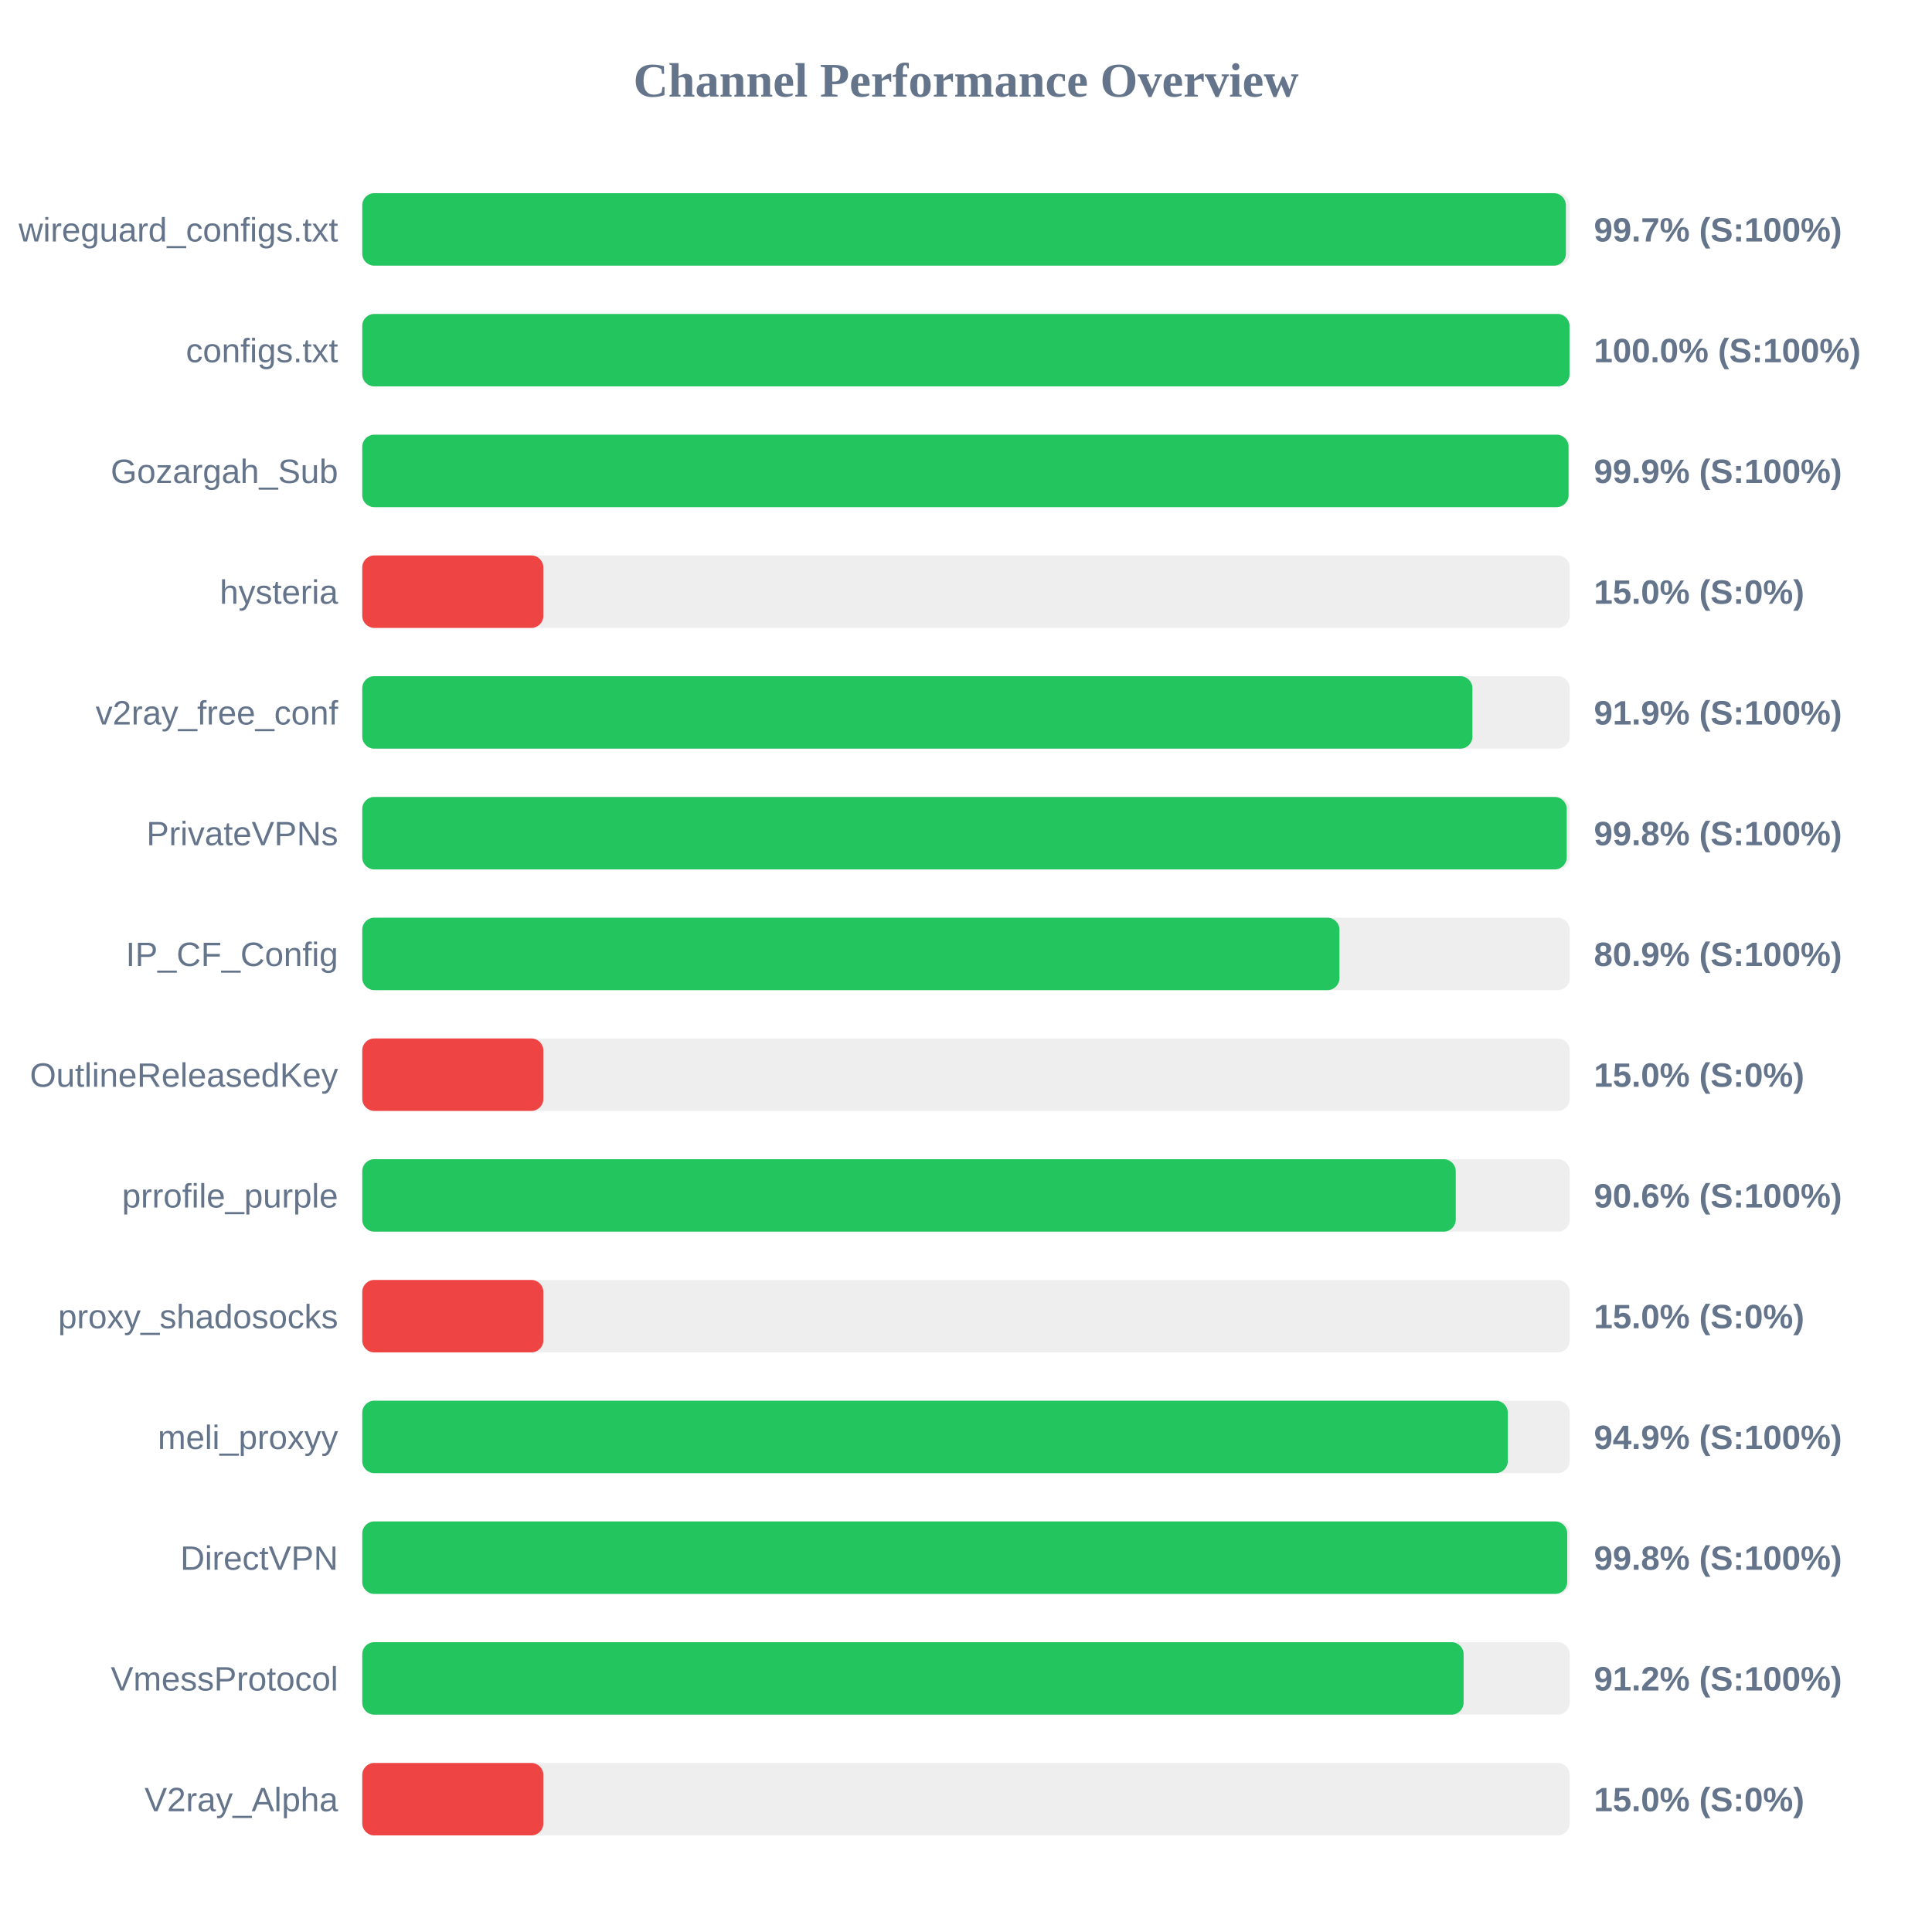
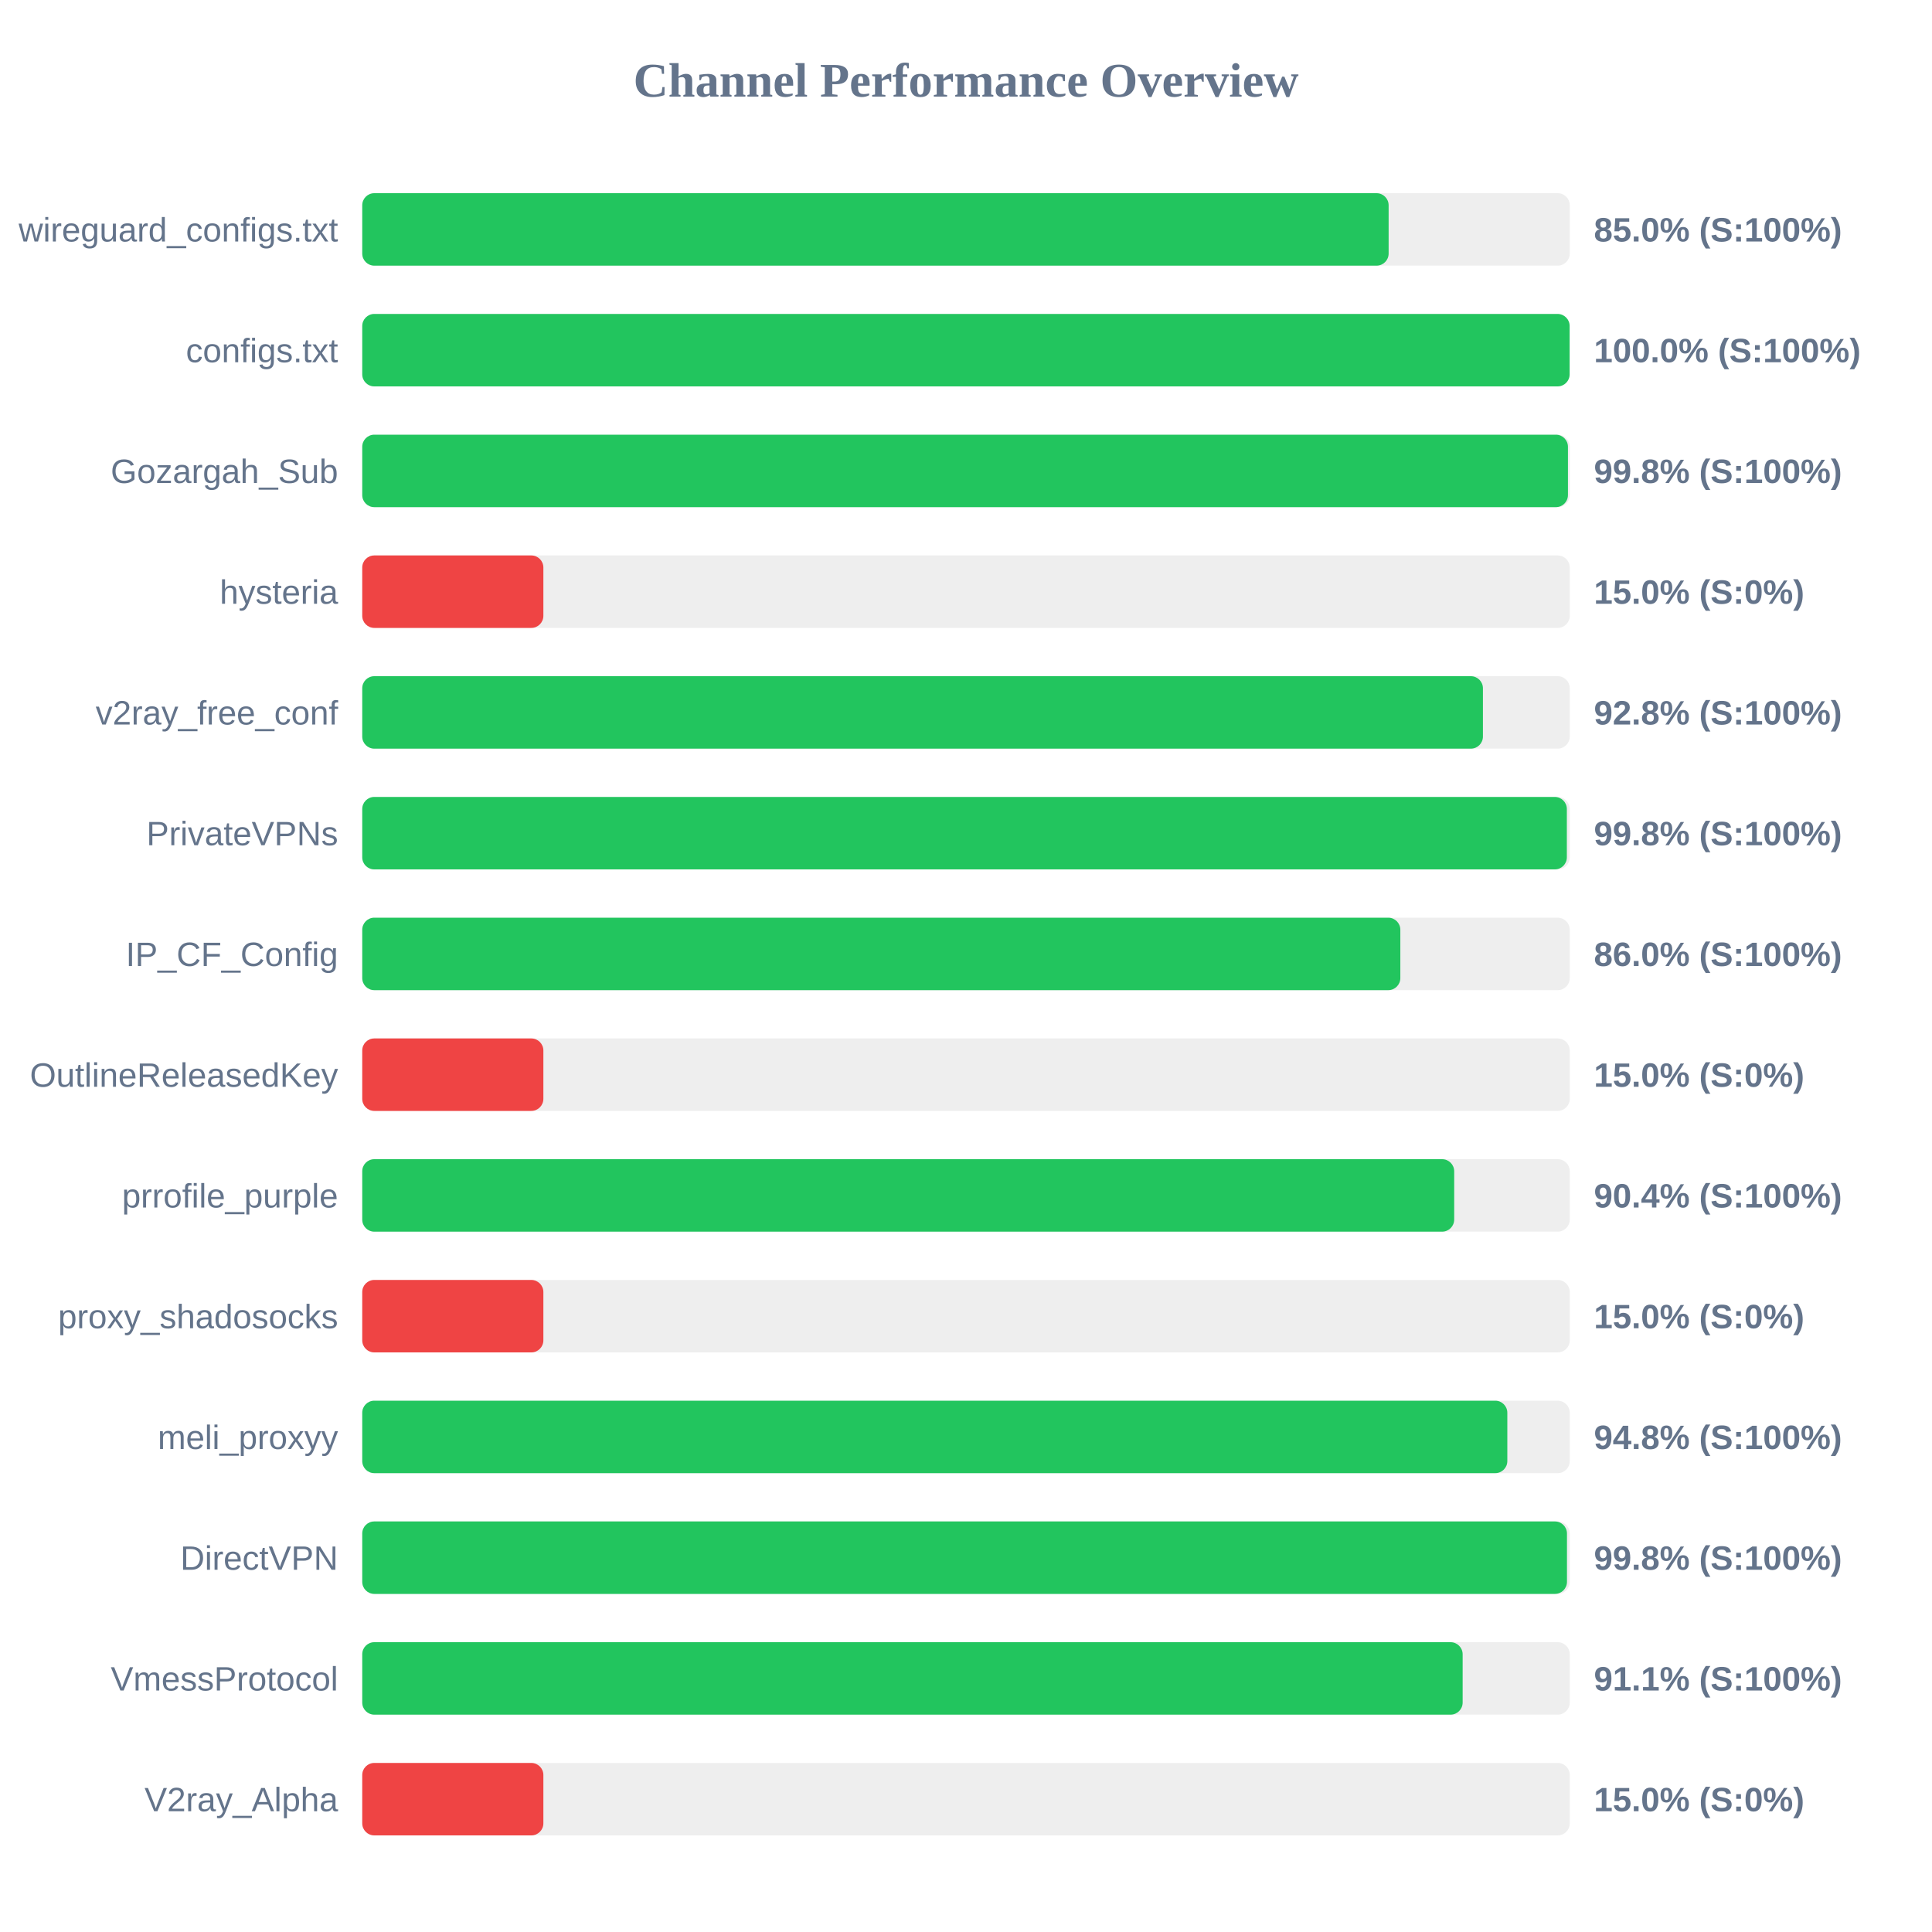
<svg xmlns="http://www.w3.org/2000/svg" width="800" height="800" version="1.1">
  <style>
        .row { font: 14px Arial; fill: #64748b; }
        .score { font: bold 14px Arial; fill: #64748b; }
    </style>
  <text x="400" y="40" text-anchor="middle" font-size="20px" font-weight="bold" fill="#64748b">Channel Performance Overview</text>
  <rect x="150" y="80" width="500" height="30" fill="#eee" rx="5" />
-   <rect x="150" y="80" width="498.4" height="30" fill="#22c55e" rx="5" />
+   <rect x="150" y="80" width="425.0" height="30" fill="#22c55e" rx="5" />
  <text x="140" y="100" text-anchor="end" class="row">wireguard_configs.txt</text>
-   <text x="660" y="100" text-anchor="start" class="score">99.7% (S:100%)</text>
+   <text x="660" y="100" text-anchor="start" class="score">85.0% (S:100%)</text>
  <rect x="150" y="130" width="500" height="30" fill="#eee" rx="5" />
-   <rect x="150" y="130" width="499.9" height="30" fill="#22c55e" rx="5" />
+   <rect x="150" y="130" width="499.95" height="30" fill="#22c55e" rx="5" />
  <text x="140" y="150" text-anchor="end" class="row">configs.txt</text>
  <text x="660" y="150" text-anchor="start" class="score">100.0% (S:100%)</text>
  <rect x="150" y="180" width="500" height="30" fill="#eee" rx="5" />
-   <rect x="150" y="180" width="499.5" height="30" fill="#22c55e" rx="5" />
+   <rect x="150" y="180" width="499.25" height="30" fill="#22c55e" rx="5" />
  <text x="140" y="200" text-anchor="end" class="row">Gozargah_Sub</text>
-   <text x="660" y="200" text-anchor="start" class="score">99.9% (S:100%)</text>
+   <text x="660" y="200" text-anchor="start" class="score">99.8% (S:100%)</text>
  <rect x="150" y="230" width="500" height="30" fill="#eee" rx="5" />
  <rect x="150" y="230" width="75.0" height="30" fill="#ef4444" rx="5" />
  <text x="140" y="250" text-anchor="end" class="row">hysteria</text>
  <text x="660" y="250" text-anchor="start" class="score">15.0% (S:0%)</text>
  <rect x="150" y="280" width="500" height="30" fill="#eee" rx="5" />
-   <rect x="150" y="280" width="459.7" height="30" fill="#22c55e" rx="5" />
+   <rect x="150" y="280" width="464.05" height="30" fill="#22c55e" rx="5" />
  <text x="140" y="300" text-anchor="end" class="row">v2ray_free_conf</text>
-   <text x="660" y="300" text-anchor="start" class="score">91.9% (S:100%)</text>
+   <text x="660" y="300" text-anchor="start" class="score">92.8% (S:100%)</text>
  <rect x="150" y="330" width="500" height="30" fill="#eee" rx="5" />
-   <rect x="150" y="330" width="498.75" height="30" fill="#22c55e" rx="5" />
+   <rect x="150" y="330" width="498.8" height="30" fill="#22c55e" rx="5" />
  <text x="140" y="350" text-anchor="end" class="row">PrivateVPNs</text>
  <text x="660" y="350" text-anchor="start" class="score">99.8% (S:100%)</text>
  <rect x="150" y="380" width="500" height="30" fill="#eee" rx="5" />
-   <rect x="150" y="380" width="404.65" height="30" fill="#22c55e" rx="5" />
+   <rect x="150" y="380" width="429.85" height="30" fill="#22c55e" rx="5" />
  <text x="140" y="400" text-anchor="end" class="row">IP_CF_Config</text>
-   <text x="660" y="400" text-anchor="start" class="score">80.9% (S:100%)</text>
+   <text x="660" y="400" text-anchor="start" class="score">86.0% (S:100%)</text>
  <rect x="150" y="430" width="500" height="30" fill="#eee" rx="5" />
  <rect x="150" y="430" width="75.0" height="30" fill="#ef4444" rx="5" />
  <text x="140" y="450" text-anchor="end" class="row">OutlineReleasedKey</text>
  <text x="660" y="450" text-anchor="start" class="score">15.0% (S:0%)</text>
  <rect x="150" y="480" width="500" height="30" fill="#eee" rx="5" />
-   <rect x="150" y="480" width="452.8" height="30" fill="#22c55e" rx="5" />
+   <rect x="150" y="480" width="452.15" height="30" fill="#22c55e" rx="5" />
  <text x="140" y="500" text-anchor="end" class="row">prrofile_purple</text>
-   <text x="660" y="500" text-anchor="start" class="score">90.6% (S:100%)</text>
+   <text x="660" y="500" text-anchor="start" class="score">90.4% (S:100%)</text>
  <rect x="150" y="530" width="500" height="30" fill="#eee" rx="5" />
  <rect x="150" y="530" width="75.0" height="30" fill="#ef4444" rx="5" />
  <text x="140" y="550" text-anchor="end" class="row">proxy_shadosocks</text>
  <text x="660" y="550" text-anchor="start" class="score">15.0% (S:0%)</text>
  <rect x="150" y="580" width="500" height="30" fill="#eee" rx="5" />
-   <rect x="150" y="580" width="474.35" height="30" fill="#22c55e" rx="5" />
+   <rect x="150" y="580" width="474.15" height="30" fill="#22c55e" rx="5" />
  <text x="140" y="600" text-anchor="end" class="row">meli_proxyy</text>
-   <text x="660" y="600" text-anchor="start" class="score">94.9% (S:100%)</text>
+   <text x="660" y="600" text-anchor="start" class="score">94.8% (S:100%)</text>
  <rect x="150" y="630" width="500" height="30" fill="#eee" rx="5" />
-   <rect x="150" y="630" width="498.95" height="30" fill="#22c55e" rx="5" />
+   <rect x="150" y="630" width="498.85" height="30" fill="#22c55e" rx="5" />
  <text x="140" y="650" text-anchor="end" class="row">DirectVPN</text>
  <text x="660" y="650" text-anchor="start" class="score">99.8% (S:100%)</text>
  <rect x="150" y="680" width="500" height="30" fill="#eee" rx="5" />
-   <rect x="150" y="680" width="456.05" height="30" fill="#22c55e" rx="5" />
+   <rect x="150" y="680" width="455.65" height="30" fill="#22c55e" rx="5" />
  <text x="140" y="700" text-anchor="end" class="row">VmessProtocol</text>
-   <text x="660" y="700" text-anchor="start" class="score">91.2% (S:100%)</text>
+   <text x="660" y="700" text-anchor="start" class="score">91.1% (S:100%)</text>
  <rect x="150" y="730" width="500" height="30" fill="#eee" rx="5" />
  <rect x="150" y="730" width="75.0" height="30" fill="#ef4444" rx="5" />
  <text x="140" y="750" text-anchor="end" class="row">V2ray_Alpha</text>
  <text x="660" y="750" text-anchor="start" class="score">15.0% (S:0%)</text>
</svg>
